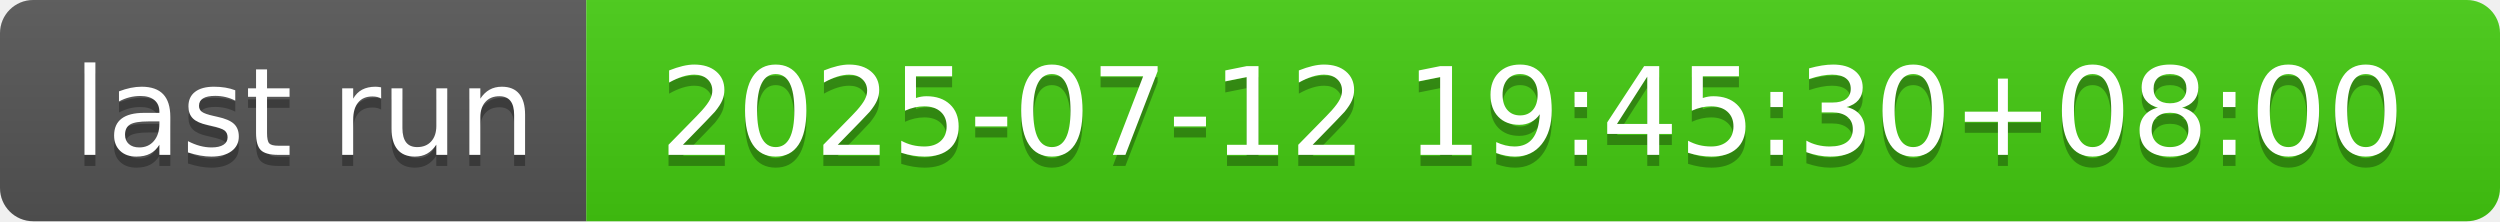
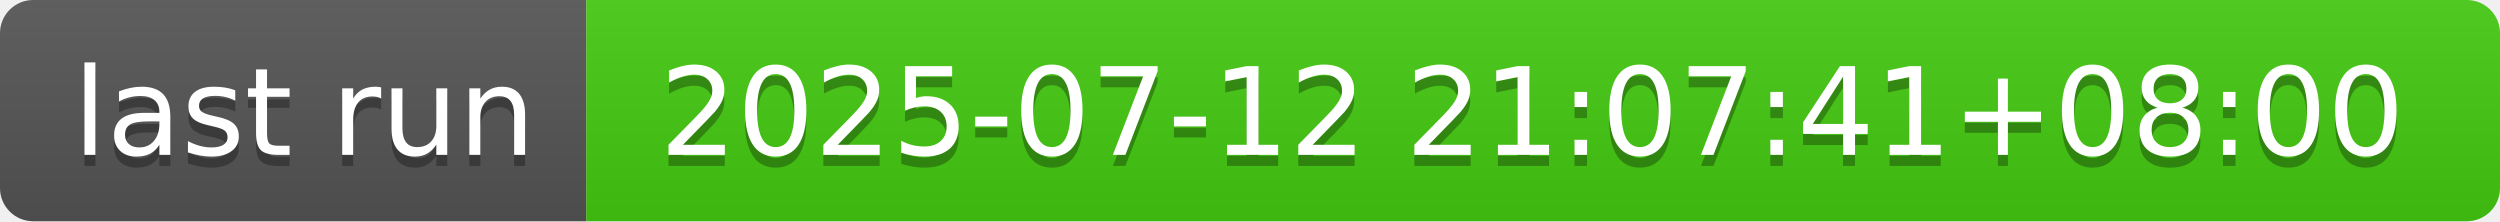
- <svg xmlns="http://www.w3.org/2000/svg" width="226" height="20" role="img" aria-label="last run: 2025-07-12 19:45:30+08:00">
+ <svg xmlns="http://www.w3.org/2000/svg" width="226" height="20" role="img" aria-label="last run: 2025-07-12 21:07:41+08:00">
  <linearGradient id="s" x2="0" y2="100%">
    <stop offset="0" stop-color="#bbb" stop-opacity=".1" />
    <stop offset="1" stop-opacity=".1" />
  </linearGradient>
  <clipPath id="r">
    <rect width="226" height="20" rx="3" fill="#fff" />
  </clipPath>
  <g clip-path="url(#r)">
    <rect width="53" height="20" fill="#555" />
    <rect x="53" width="173" height="20" fill="#4c1" />
    <rect width="226" height="20" fill="url(#s)" />
  </g>
  <g fill="#fff" text-anchor="middle" font-family="Verdana,Geneva,DejaVu Sans,sans-serif" text-rendering="geometricPrecision" font-size="110">
    <text aria-hidden="true" x="275" y="150" fill="#010101" fill-opacity=".3" transform="scale(.1)" textLength="430">last run</text>
    <text x="275" y="140" transform="scale(.1)" fill="#fff" textLength="430">last run</text>
-     <text aria-hidden="true" x="1385" y="150" fill="#010101" fill-opacity=".3" transform="scale(.1)" textLength="1630">2025-07-12 19:45:30+08:00</text>
-     <text x="1385" y="140" transform="scale(.1)" fill="#fff" textLength="1630">2025-07-12 19:45:30+08:00</text>
+     <text aria-hidden="true" x="1385" y="150" fill="#010101" fill-opacity=".3" transform="scale(.1)" textLength="1630">2025-07-12 21:07:41+08:00</text>
+     <text x="1385" y="140" transform="scale(.1)" fill="#fff" textLength="1630">2025-07-12 21:07:41+08:00</text>
  </g>
</svg>
